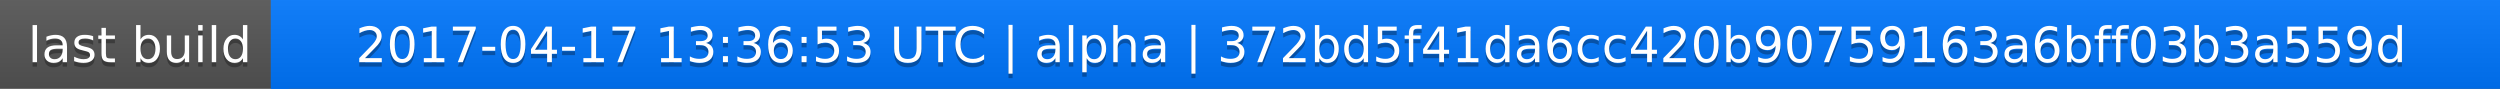
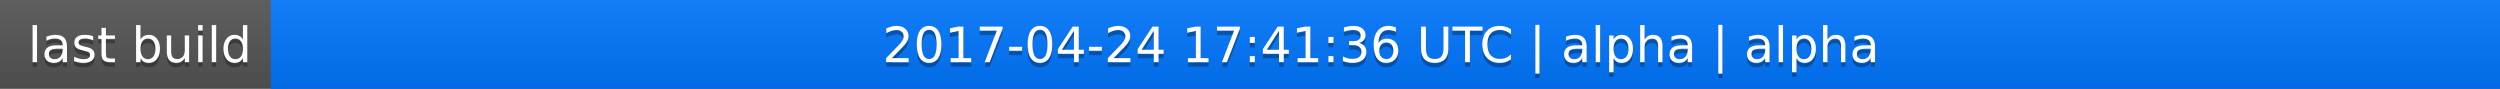
<svg xmlns="http://www.w3.org/2000/svg" width="563" height="20">
  <linearGradient id="a" x2="0" y2="100%">
    <stop offset="0" stop-color="#bbb" stop-opacity=".1" />
    <stop offset="1" stop-opacity=".1" />
  </linearGradient>
  <rect rx="0" width="563" height="20" fill="#555" />
  <rect rx="0" x="61" width="502" height="20" fill="#07f" />
  <path fill="#07f" d="M61 0h4v20h-4z" />
  <rect rx="0" width="563" height="20" fill="url(#a)" />
  <g fill="#fff" text-anchor="middle" font-family="DejaVu Sans,Verdana,Geneva,sans-serif" font-size="11">
    <text x="31.5" y="15" fill="#010101" fill-opacity=".3">last build</text>
    <text x="31.5" y="14">last build</text>
-     <text x="311" y="15" fill="#010101" fill-opacity=".3">2017-04-17 13:36:53 UTC | alpha | 372bd5f41da6cc420b90759163a6bff03b3a559d</text>
-     <text x="311" y="14">2017-04-17 13:36:53 UTC | alpha | 372bd5f41da6cc420b90759163a6bff03b3a559d</text>
+     <text x="311" y="15" fill="#010101" fill-opacity=".3">2017-04-24 17:41:36 UTC | alpha | alpha</text>
+     <text x="311" y="14">2017-04-24 17:41:36 UTC | alpha | alpha</text>
  </g>
</svg>
